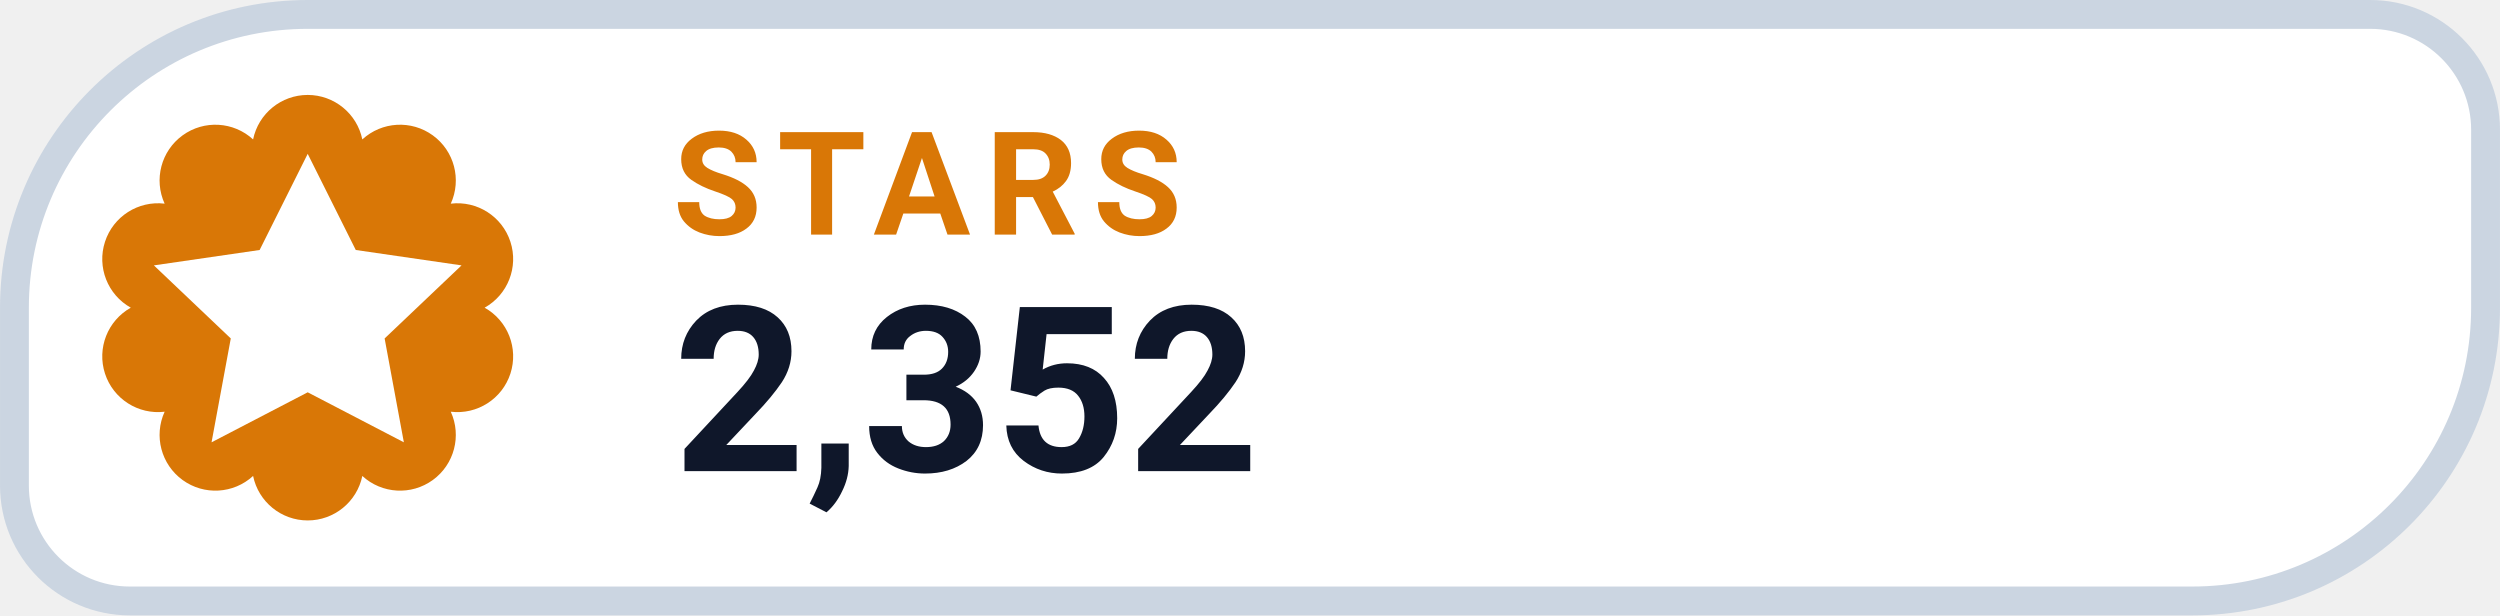
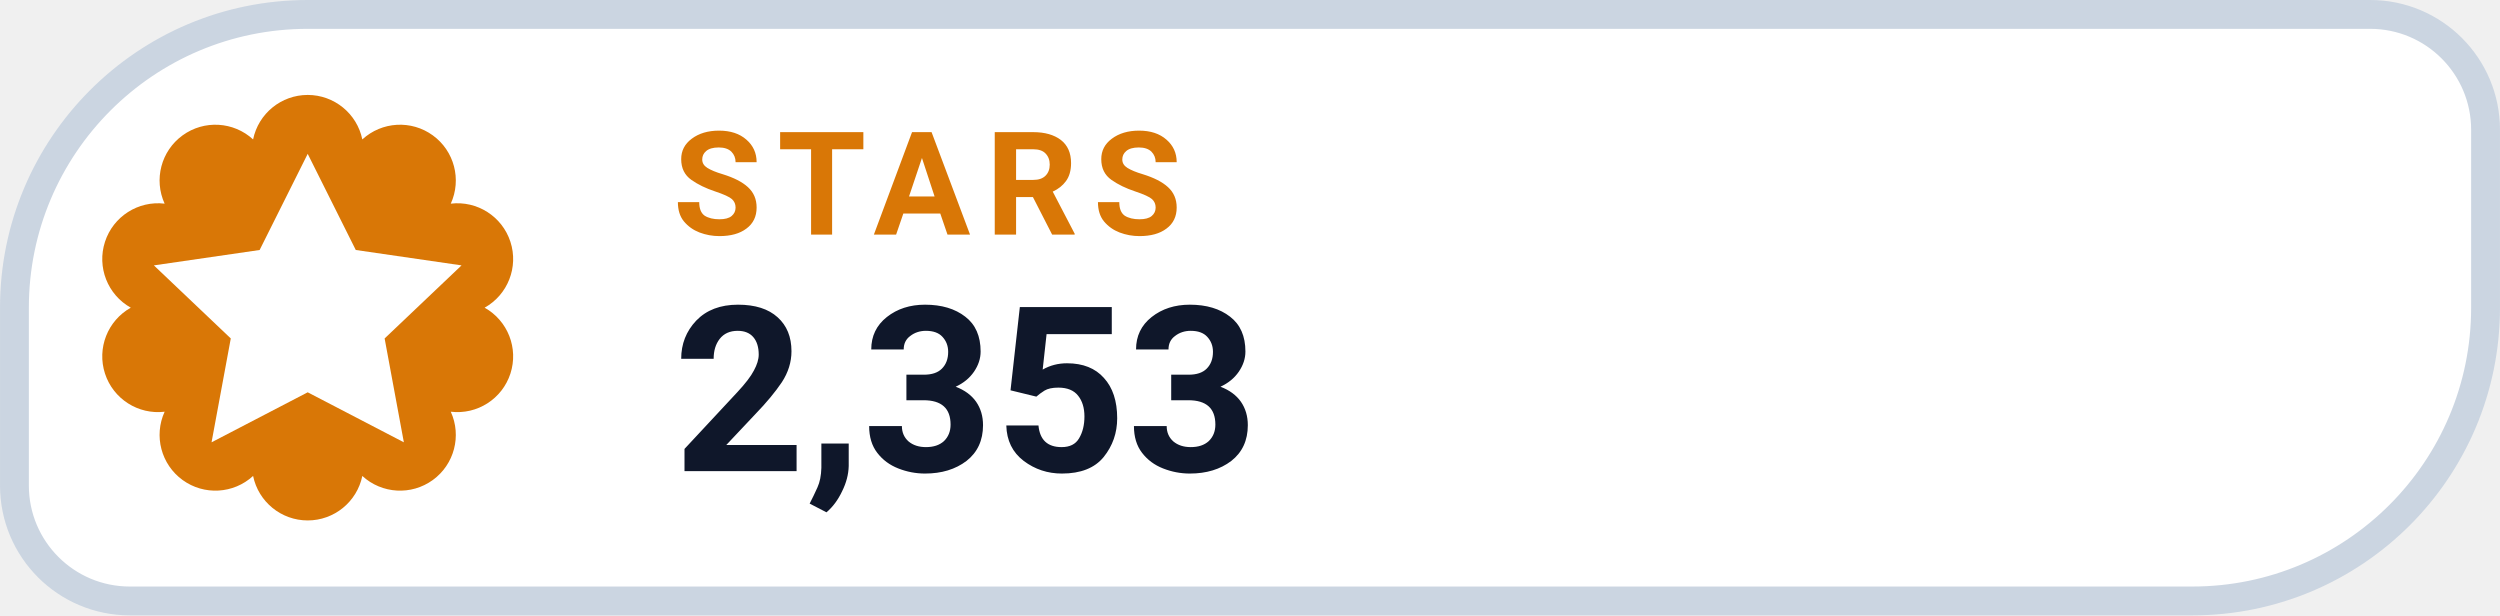
- <svg xmlns="http://www.w3.org/2000/svg" width="126" height="31.015" viewBox="0 0 130 32" role="img" aria-label="STARS 2,352">
+ <svg xmlns="http://www.w3.org/2000/svg" width="126" height="31.015" viewBox="0 0 130 32" role="img" aria-label="STARS 2,353">
  <path d="M 16.00 0.75 H 123.25 A 6.00 6.00 0 0 1 129.25 6.75 V 16.00 A 15.25 15.25 0 0 1 114.00 31.25 H 6.75 A 6.00 6.00 0 0 1 0.75 25.25 V 16.00 A 15.25 15.25 0 0 1 16.00 0.75 Z" fill="#FFFFFF" stroke="#CBD5E1" stroke-width="1.5" />
  <path d="M 13.16 7.25 A 2.90 2.90 0 0 1 18.84 7.25 A 2.90 2.90 0 0 1 23.44 10.59 A 2.90 2.90 0 0 1 25.20 16.00 A 2.90 2.90 0 0 1 23.44 21.41 A 2.90 2.90 0 0 1 18.84 24.75 A 2.90 2.90 0 0 1 13.16 24.75 A 2.90 2.90 0 0 1 8.56 21.41 A 2.90 2.90 0 0 1 6.80 16.00 A 2.90 2.90 0 0 1 8.56 10.59 A 2.90 2.90 0 0 1 13.16 7.25 Z" fill="#D97706" />
  <g transform="translate(16 16)" style="color:#FFFFFF;">
    <path d="M0 -8 l2.5 5 5.5 .8 -4 3.8 1 5.4 -5 -2.6 -5 2.6 1 -5.4 -4 -3.8 5.5 -.8 Z" fill="currentColor" />
  </g>
  <text x="35" y="12.2" fill="#D97706" font-family="-apple-system,BlinkMacSystemFont,'Segoe UI',Roboto,Helvetica,Arial,sans-serif" font-size="7.5" font-weight="700" letter-spacing=".8">STARS</text>
-   <text x="35" y="24.5" fill="#0F172A" font-family="-apple-system,BlinkMacSystemFont,'Segoe UI',Roboto,Helvetica,Arial,sans-serif" font-size="12" font-weight="750">2,352</text>
+   <text x="35" y="24.5" fill="#0F172A" font-family="-apple-system,BlinkMacSystemFont,'Segoe UI',Roboto,Helvetica,Arial,sans-serif" font-size="12" font-weight="750">2,353</text>
</svg>
